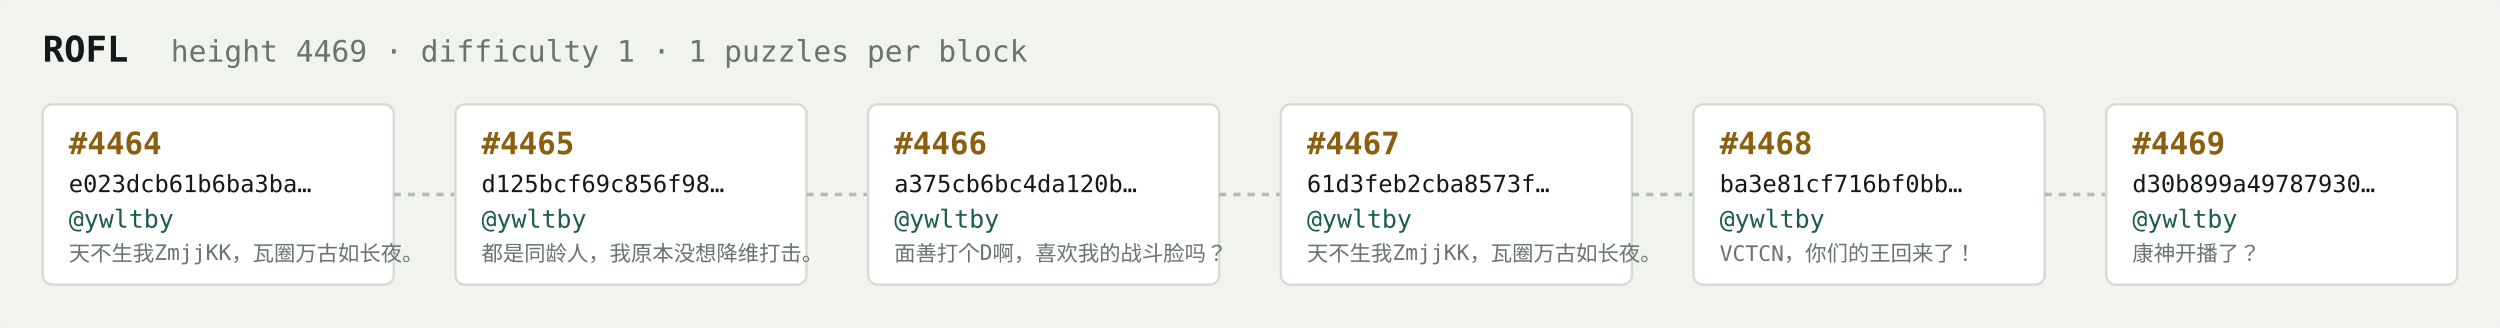
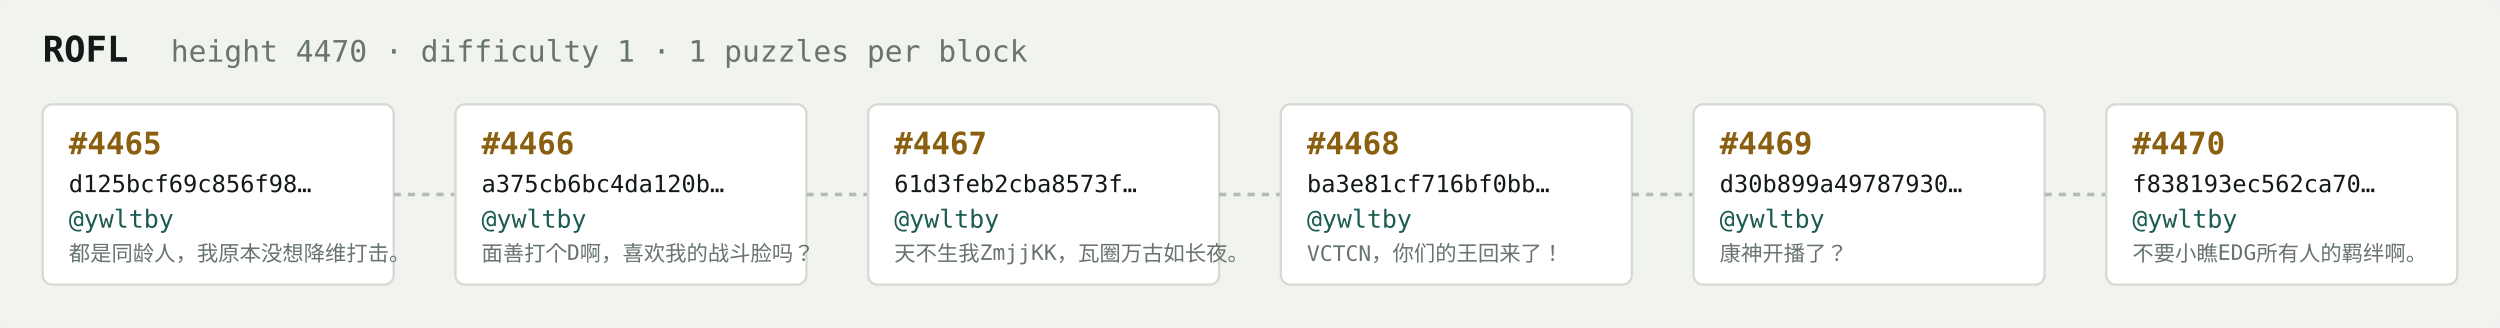
<svg xmlns="http://www.w3.org/2000/svg" width="1054" height="138" viewBox="0 0 1054 138" font-family="ui-monospace,SFMono-Regular,Menlo,monospace">
  <rect fill="#f1f3ef" width="1054" height="138" rx="6" />
  <text x="18" y="26" fill="#121916" font-size="15" font-weight="700">ROFL</text>
-   <text x="72" y="26" fill="#68746e" font-size="12.5">height 4469 · difficulty 1 · 1 puzzles per block</text>
+   <text x="72" y="26" fill="#68746e" font-size="12.5">height 4470 · difficulty 1 · 1 puzzles per block</text>
  <rect x="18" y="44" width="148" height="76" rx="4" fill="#ffffff" stroke="#d5dbd2" stroke-width="1" />
-   <text x="29" y="65" fill="#8a5f10" font-size="13" font-weight="700">#4464</text>
-   <text x="29" y="81" fill="#121916" font-size="10">e023dcb61b6ba3ba…</text>
+   <text x="29" y="65" fill="#8a5f10" font-size="13" font-weight="700">#4465</text>
+   <text x="29" y="81" fill="#121916" font-size="10">d125bcf69c856f98…</text>
  <text x="29" y="96" fill="#1c5b52" font-size="10.5">@ywltby</text>
-   <text x="29" y="110" fill="#68746e" font-size="9">天不生我ZmjjKK，瓦圈万古如长夜。</text>
+   <text x="29" y="110" fill="#68746e" font-size="9">都是同龄人，我原本没想降维打击。</text>
  <line x1="166" y1="82.0" x2="192" y2="82.0" stroke="#b3bcb4" stroke-width="1.5" stroke-dasharray="3 3" />
  <rect x="192" y="44" width="148" height="76" rx="4" fill="#ffffff" stroke="#d5dbd2" stroke-width="1" />
-   <text x="203" y="65" fill="#8a5f10" font-size="13" font-weight="700">#4465</text>
-   <text x="203" y="81" fill="#121916" font-size="10">d125bcf69c856f98…</text>
+   <text x="203" y="65" fill="#8a5f10" font-size="13" font-weight="700">#4466</text>
+   <text x="203" y="81" fill="#121916" font-size="10">a375cb6bc4da120b…</text>
  <text x="203" y="96" fill="#1c5b52" font-size="10.5">@ywltby</text>
-   <text x="203" y="110" fill="#68746e" font-size="9">都是同龄人，我原本没想降维打击。</text>
+   <text x="203" y="110" fill="#68746e" font-size="9">面善打个D啊，喜欢我的战斗脸吗？</text>
  <line x1="340" y1="82.0" x2="366" y2="82.0" stroke="#b3bcb4" stroke-width="1.5" stroke-dasharray="3 3" />
  <rect x="366" y="44" width="148" height="76" rx="4" fill="#ffffff" stroke="#d5dbd2" stroke-width="1" />
-   <text x="377" y="65" fill="#8a5f10" font-size="13" font-weight="700">#4466</text>
-   <text x="377" y="81" fill="#121916" font-size="10">a375cb6bc4da120b…</text>
+   <text x="377" y="65" fill="#8a5f10" font-size="13" font-weight="700">#4467</text>
+   <text x="377" y="81" fill="#121916" font-size="10">61d3feb2cba8573f…</text>
  <text x="377" y="96" fill="#1c5b52" font-size="10.5">@ywltby</text>
-   <text x="377" y="110" fill="#68746e" font-size="9">面善打个D啊，喜欢我的战斗脸吗？</text>
+   <text x="377" y="110" fill="#68746e" font-size="9">天不生我ZmjjKK，瓦圈万古如长夜。</text>
  <line x1="514" y1="82.0" x2="540" y2="82.0" stroke="#b3bcb4" stroke-width="1.5" stroke-dasharray="3 3" />
  <rect x="540" y="44" width="148" height="76" rx="4" fill="#ffffff" stroke="#d5dbd2" stroke-width="1" />
-   <text x="551" y="65" fill="#8a5f10" font-size="13" font-weight="700">#4467</text>
-   <text x="551" y="81" fill="#121916" font-size="10">61d3feb2cba8573f…</text>
+   <text x="551" y="65" fill="#8a5f10" font-size="13" font-weight="700">#4468</text>
+   <text x="551" y="81" fill="#121916" font-size="10">ba3e81cf716bf0bb…</text>
  <text x="551" y="96" fill="#1c5b52" font-size="10.5">@ywltby</text>
-   <text x="551" y="110" fill="#68746e" font-size="9">天不生我ZmjjKK，瓦圈万古如长夜。</text>
+   <text x="551" y="110" fill="#68746e" font-size="9">VCTCN，你们的王回来了！</text>
  <line x1="688" y1="82.0" x2="714" y2="82.0" stroke="#b3bcb4" stroke-width="1.5" stroke-dasharray="3 3" />
  <rect x="714" y="44" width="148" height="76" rx="4" fill="#ffffff" stroke="#d5dbd2" stroke-width="1" />
-   <text x="725" y="65" fill="#8a5f10" font-size="13" font-weight="700">#4468</text>
-   <text x="725" y="81" fill="#121916" font-size="10">ba3e81cf716bf0bb…</text>
+   <text x="725" y="65" fill="#8a5f10" font-size="13" font-weight="700">#4469</text>
+   <text x="725" y="81" fill="#121916" font-size="10">d30b899a49787930…</text>
  <text x="725" y="96" fill="#1c5b52" font-size="10.5">@ywltby</text>
-   <text x="725" y="110" fill="#68746e" font-size="9">VCTCN，你们的王回来了！</text>
+   <text x="725" y="110" fill="#68746e" font-size="9">康神开播了？</text>
  <line x1="862" y1="82.0" x2="888" y2="82.0" stroke="#b3bcb4" stroke-width="1.5" stroke-dasharray="3 3" />
  <rect x="888" y="44" width="148" height="76" rx="4" fill="#ffffff" stroke="#d5dbd2" stroke-width="1" />
-   <text x="899" y="65" fill="#8a5f10" font-size="13" font-weight="700">#4469</text>
-   <text x="899" y="81" fill="#121916" font-size="10">d30b899a49787930…</text>
+   <text x="899" y="65" fill="#8a5f10" font-size="13" font-weight="700">#4470</text>
+   <text x="899" y="81" fill="#121916" font-size="10">f838193ec562ca70…</text>
  <text x="899" y="96" fill="#1c5b52" font-size="10.5">@ywltby</text>
-   <text x="899" y="110" fill="#68746e" font-size="9">康神开播了？</text>
+   <text x="899" y="110" fill="#68746e" font-size="9">不要小瞧EDG所有人的羁绊啊。</text>
</svg>
